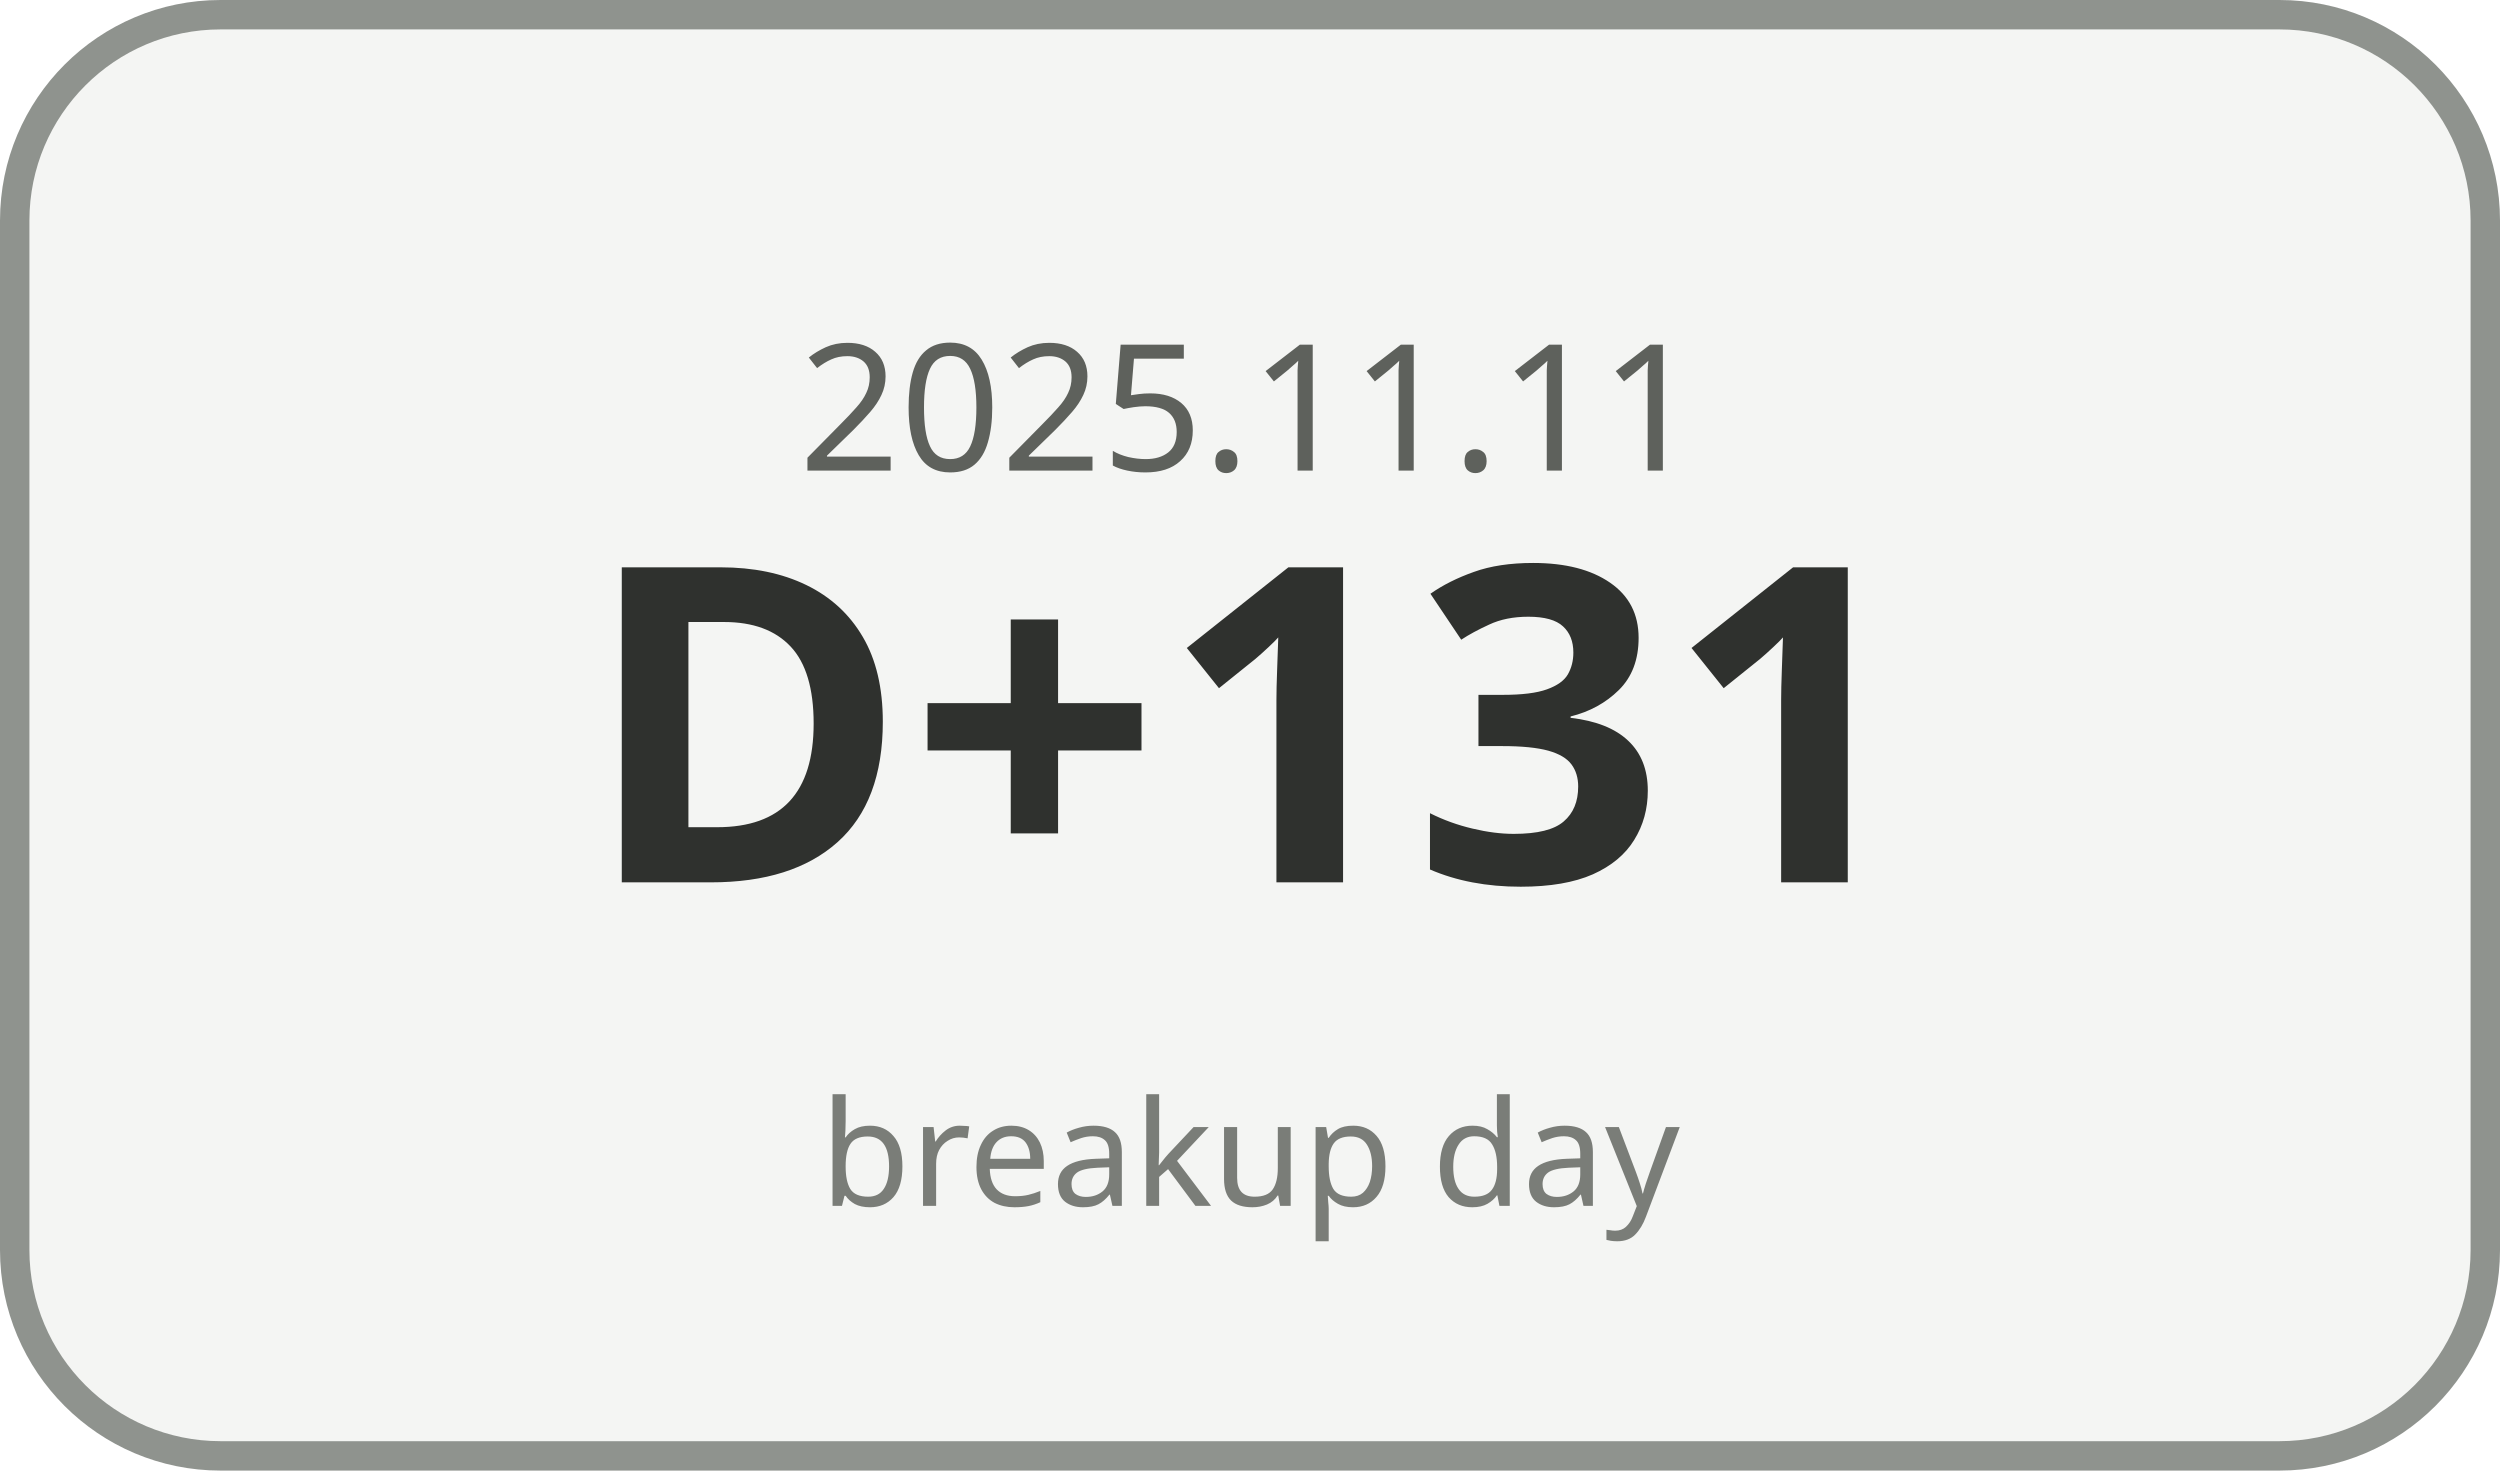
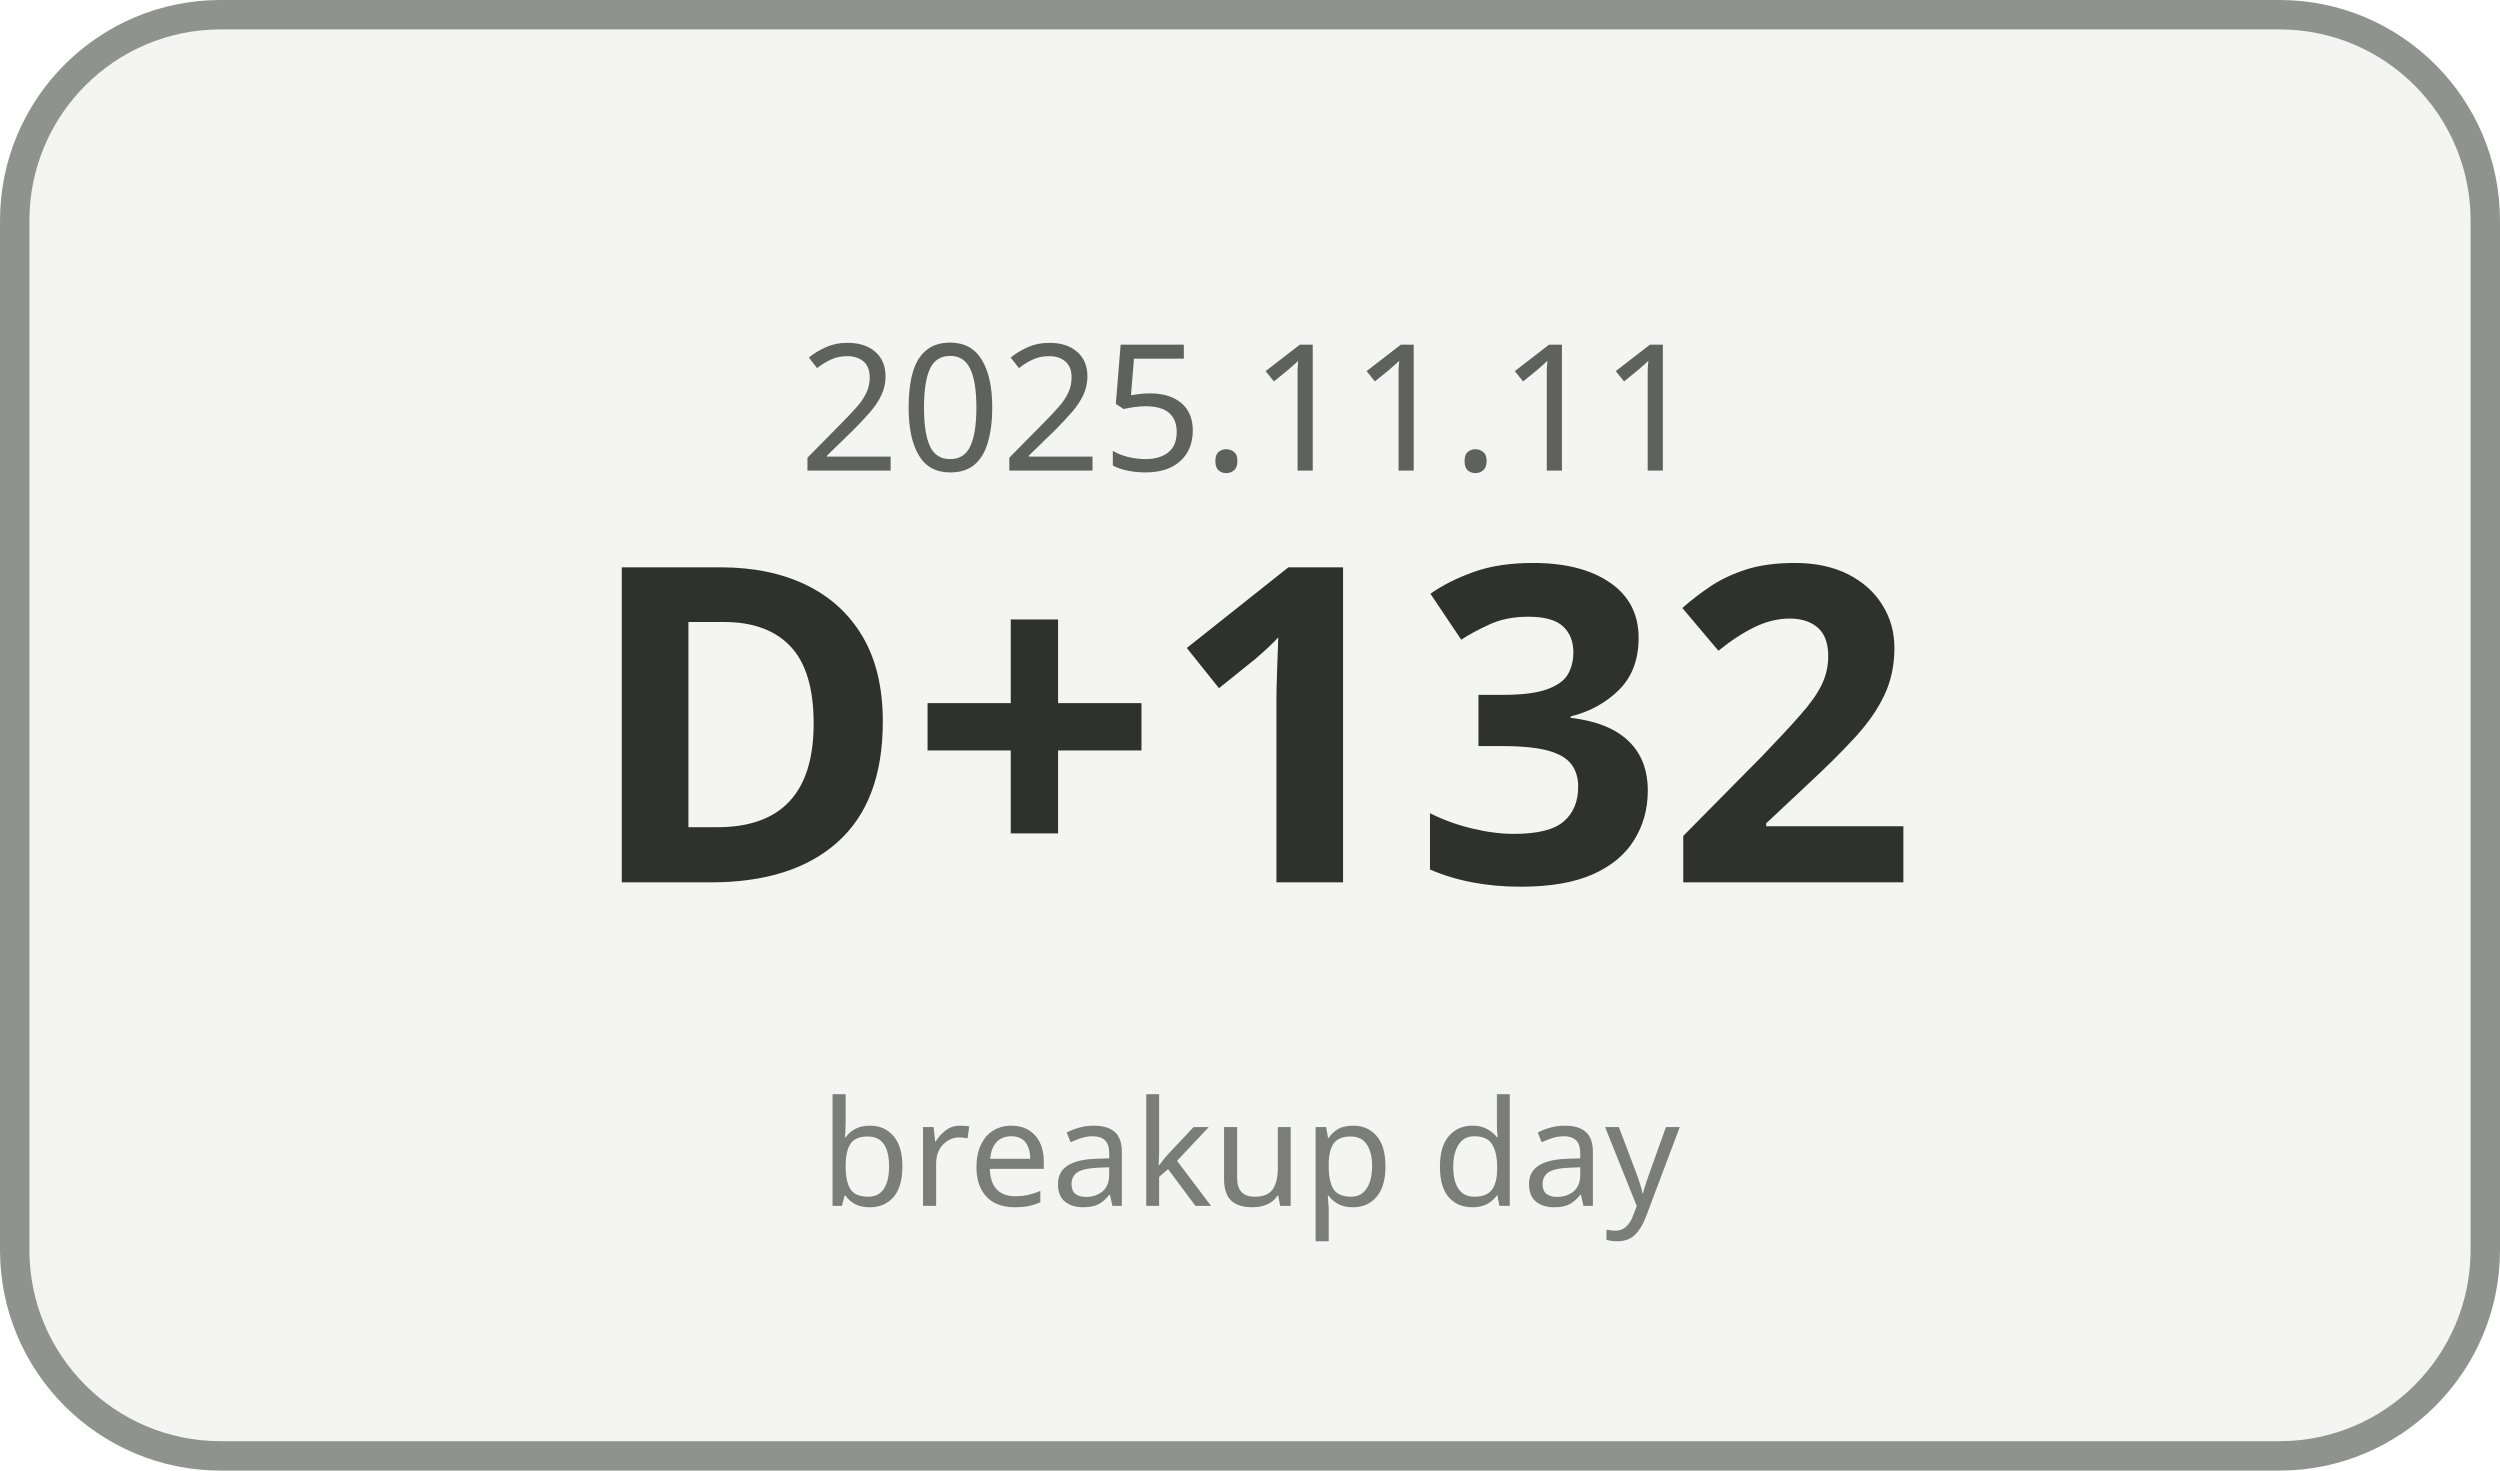
<svg xmlns="http://www.w3.org/2000/svg" width="170" height="100" viewBox="0 0 170 100">
  <rect x="1" y="1" width="168" height="98" rx="14" ry="14" fill="#F4F5F3" stroke="#8F938E" stroke-width="2" />
  <text x="85" y="32" text-anchor="middle" font-family="Malgun Gothic, sans-serif" font-size="12" fill="#5E615C">2025.11.11</text>
-   <text x="85" y="60" text-anchor="middle" font-family="Malgun Gothic, sans-serif" font-size="30" font-weight="700" fill="#2F312E">D+131</text>
+   <text x="85" y="60" text-anchor="middle" font-family="Malgun Gothic, sans-serif" font-size="30" font-weight="700" fill="#2F312E">D+132</text>
  <text x="85" y="82" text-anchor="middle" font-family="Malgun Gothic, sans-serif" font-size="10" fill="#7A7D78">breakup day</text>
</svg>
